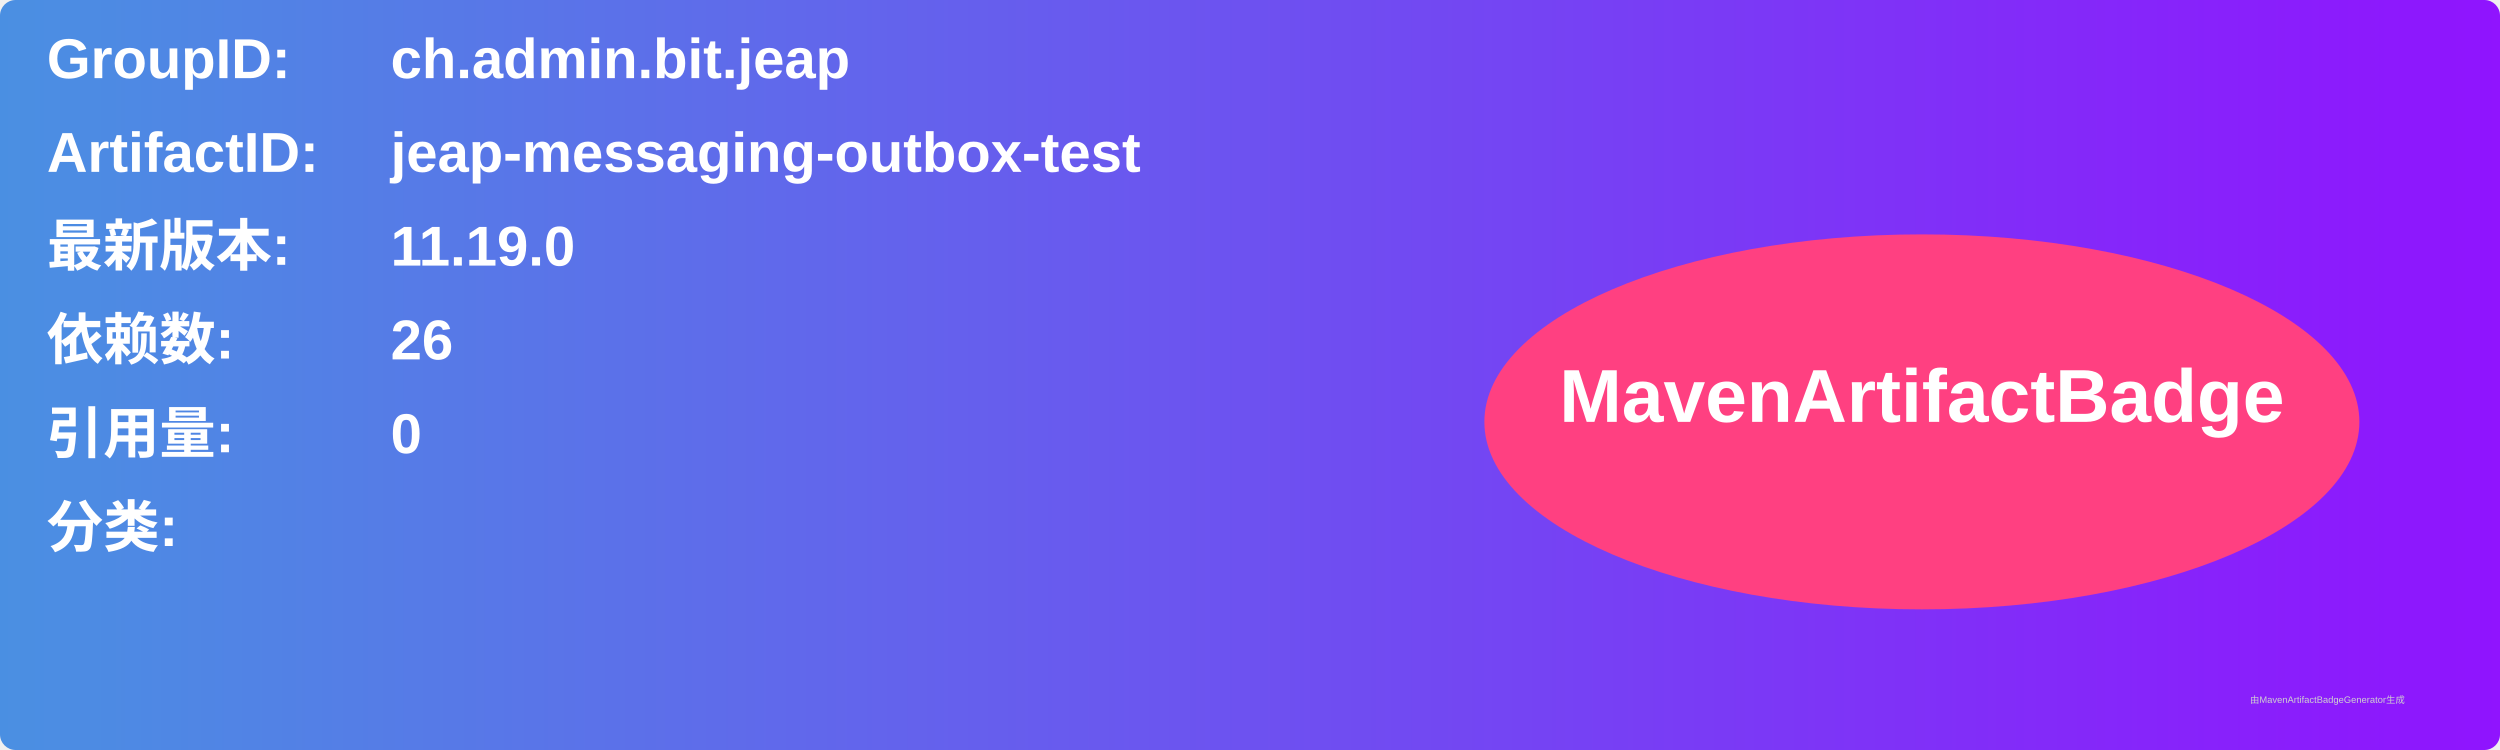
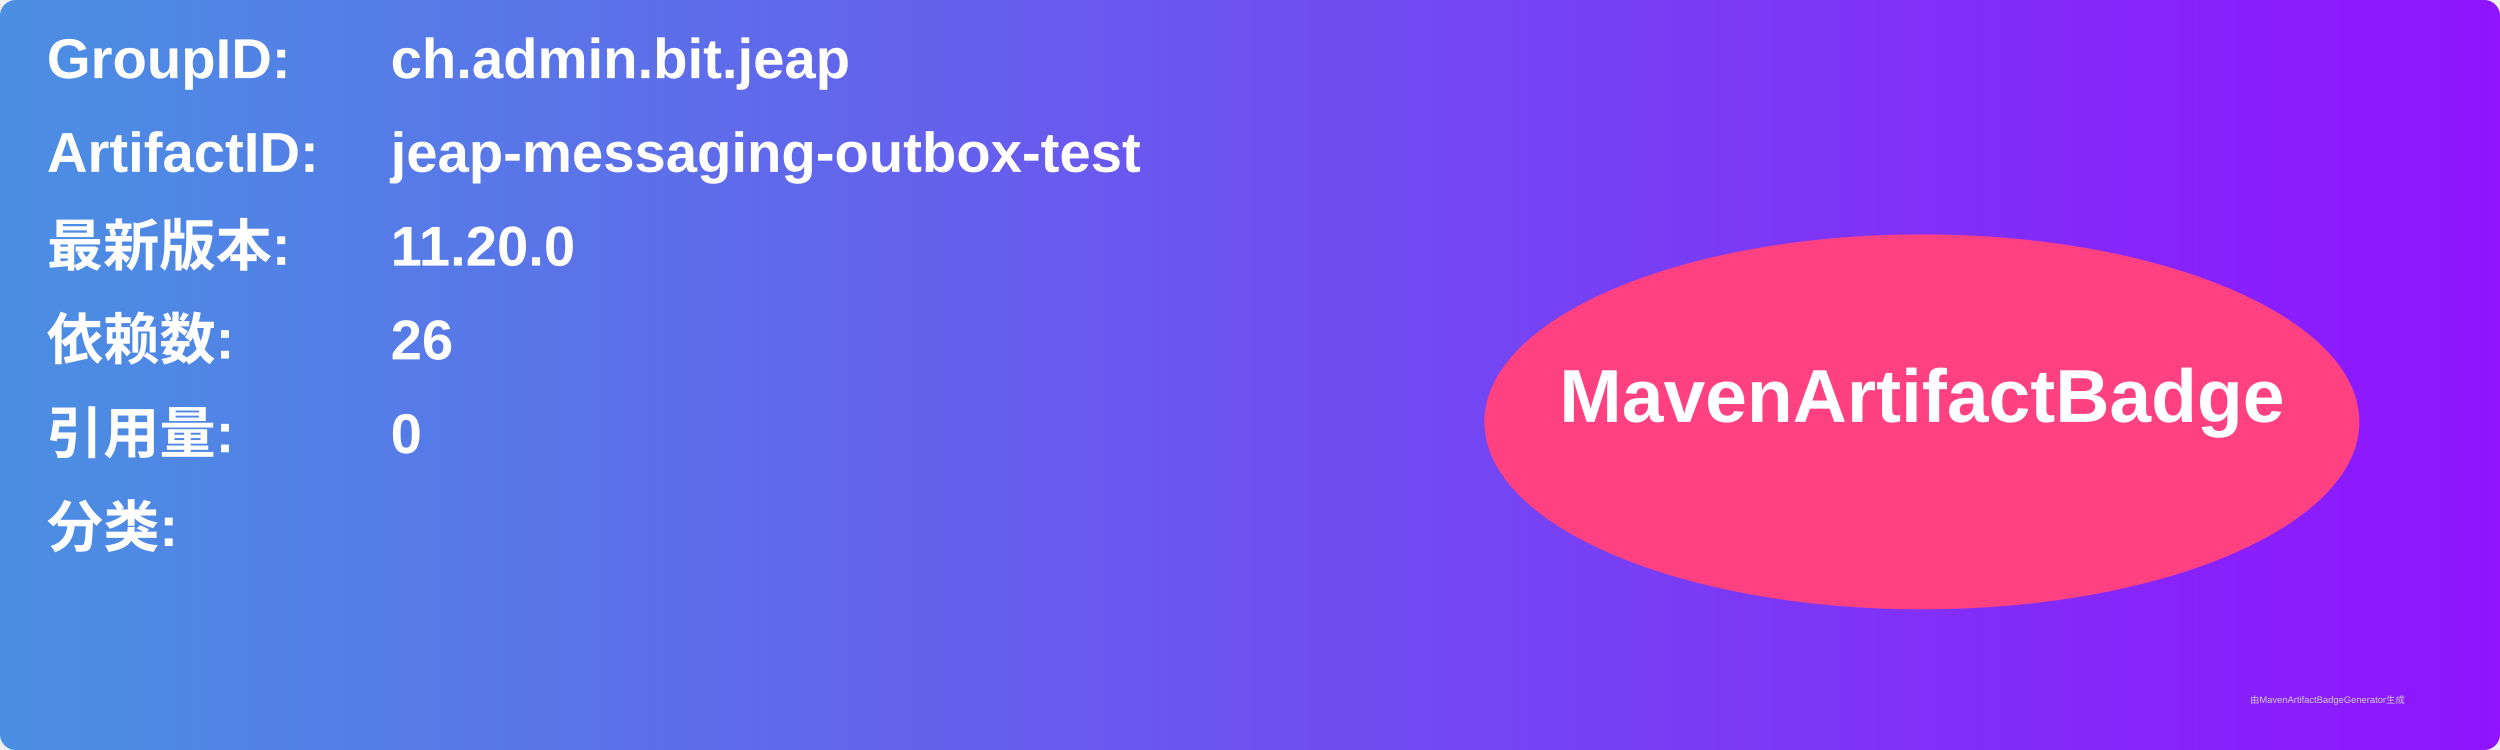
<svg xmlns="http://www.w3.org/2000/svg" width="800" height="240" viewBox="0 0 800 240">
  <linearGradient id="grad" x1="0%" y1="0%" x2="100%" y2="0%">
    <stop offset="0%" stop-color="#4a90e2" />
    <stop offset="100%" stop-color="#9013fe" />
  </linearGradient>
  <rect width="100%" height="100%" rx="5" ry="5" fill="url(#grad)" />
  <g transform="translate(15, 15)">
    <text x="0" y="10" font-family="Arial" font-size="18" fill="white" font-weight="bold" width="260">GroupID:</text>
    <text x="110" y="10" font-family="Arial" font-size="18" fill="white" font-weight="bold" width="460">ch.admin.bit.jeap</text>
    <text x="0" y="40" font-family="Arial" font-size="18" fill="white" font-weight="bold" width="260">ArtifactID:</text>
    <text x="110" y="40" font-family="Arial" font-size="18" fill="white" font-weight="bold" width="460">jeap-messaging-outbox-test</text>
    <text x="0" y="70" font-family="Arial" font-size="18" fill="white" font-weight="bold">最新版本:</text>
    <text x="110" y="70" font-family="Arial" font-size="18" fill="white" font-weight="bold">
-       <tspan font-weight="bold">11.19.0</tspan>
+       <tspan font-weight="bold">11.20.0</tspan>
    </text>
    <text x="0" y="100" font-family="Arial" font-size="18" fill="white" font-weight="bold">依赖数: </text>
    <text x="110" y="100" font-family="Arial" font-size="18" fill="white">
      <tspan font-weight="bold">26</tspan>
    </text>
    <text x="0" y="130" font-family="Arial" font-size="18" fill="white" font-weight="bold">引用量: </text>
    <text x="110" y="130" font-family="Arial" font-size="18" fill="white">
      <tspan font-weight="bold">0</tspan>
    </text>
    <text x="0" y="160" font-family="Arial" font-size="18" fill="white" font-weight="bold">分类:</text>
    <text x="10" y="190" font-family="Arial" font-size="10" fill="white">
      <tspan font-weight="bold" />
    </text>
    <ellipse cx="600" cy="120" rx="140" ry="60" fill="#ff4081" />
    <text x="600" y="120" text-anchor="middle" font-family="Arial" font-size="24" fill="white" font-weight="bold">MavenArtifactBadge</text>
  </g>
  <text x="720" y="225" font-family="Arial" font-size="3" fill="#d0d0d0">由MavenArtifactBadgeGenerator生成</text>
</svg>
